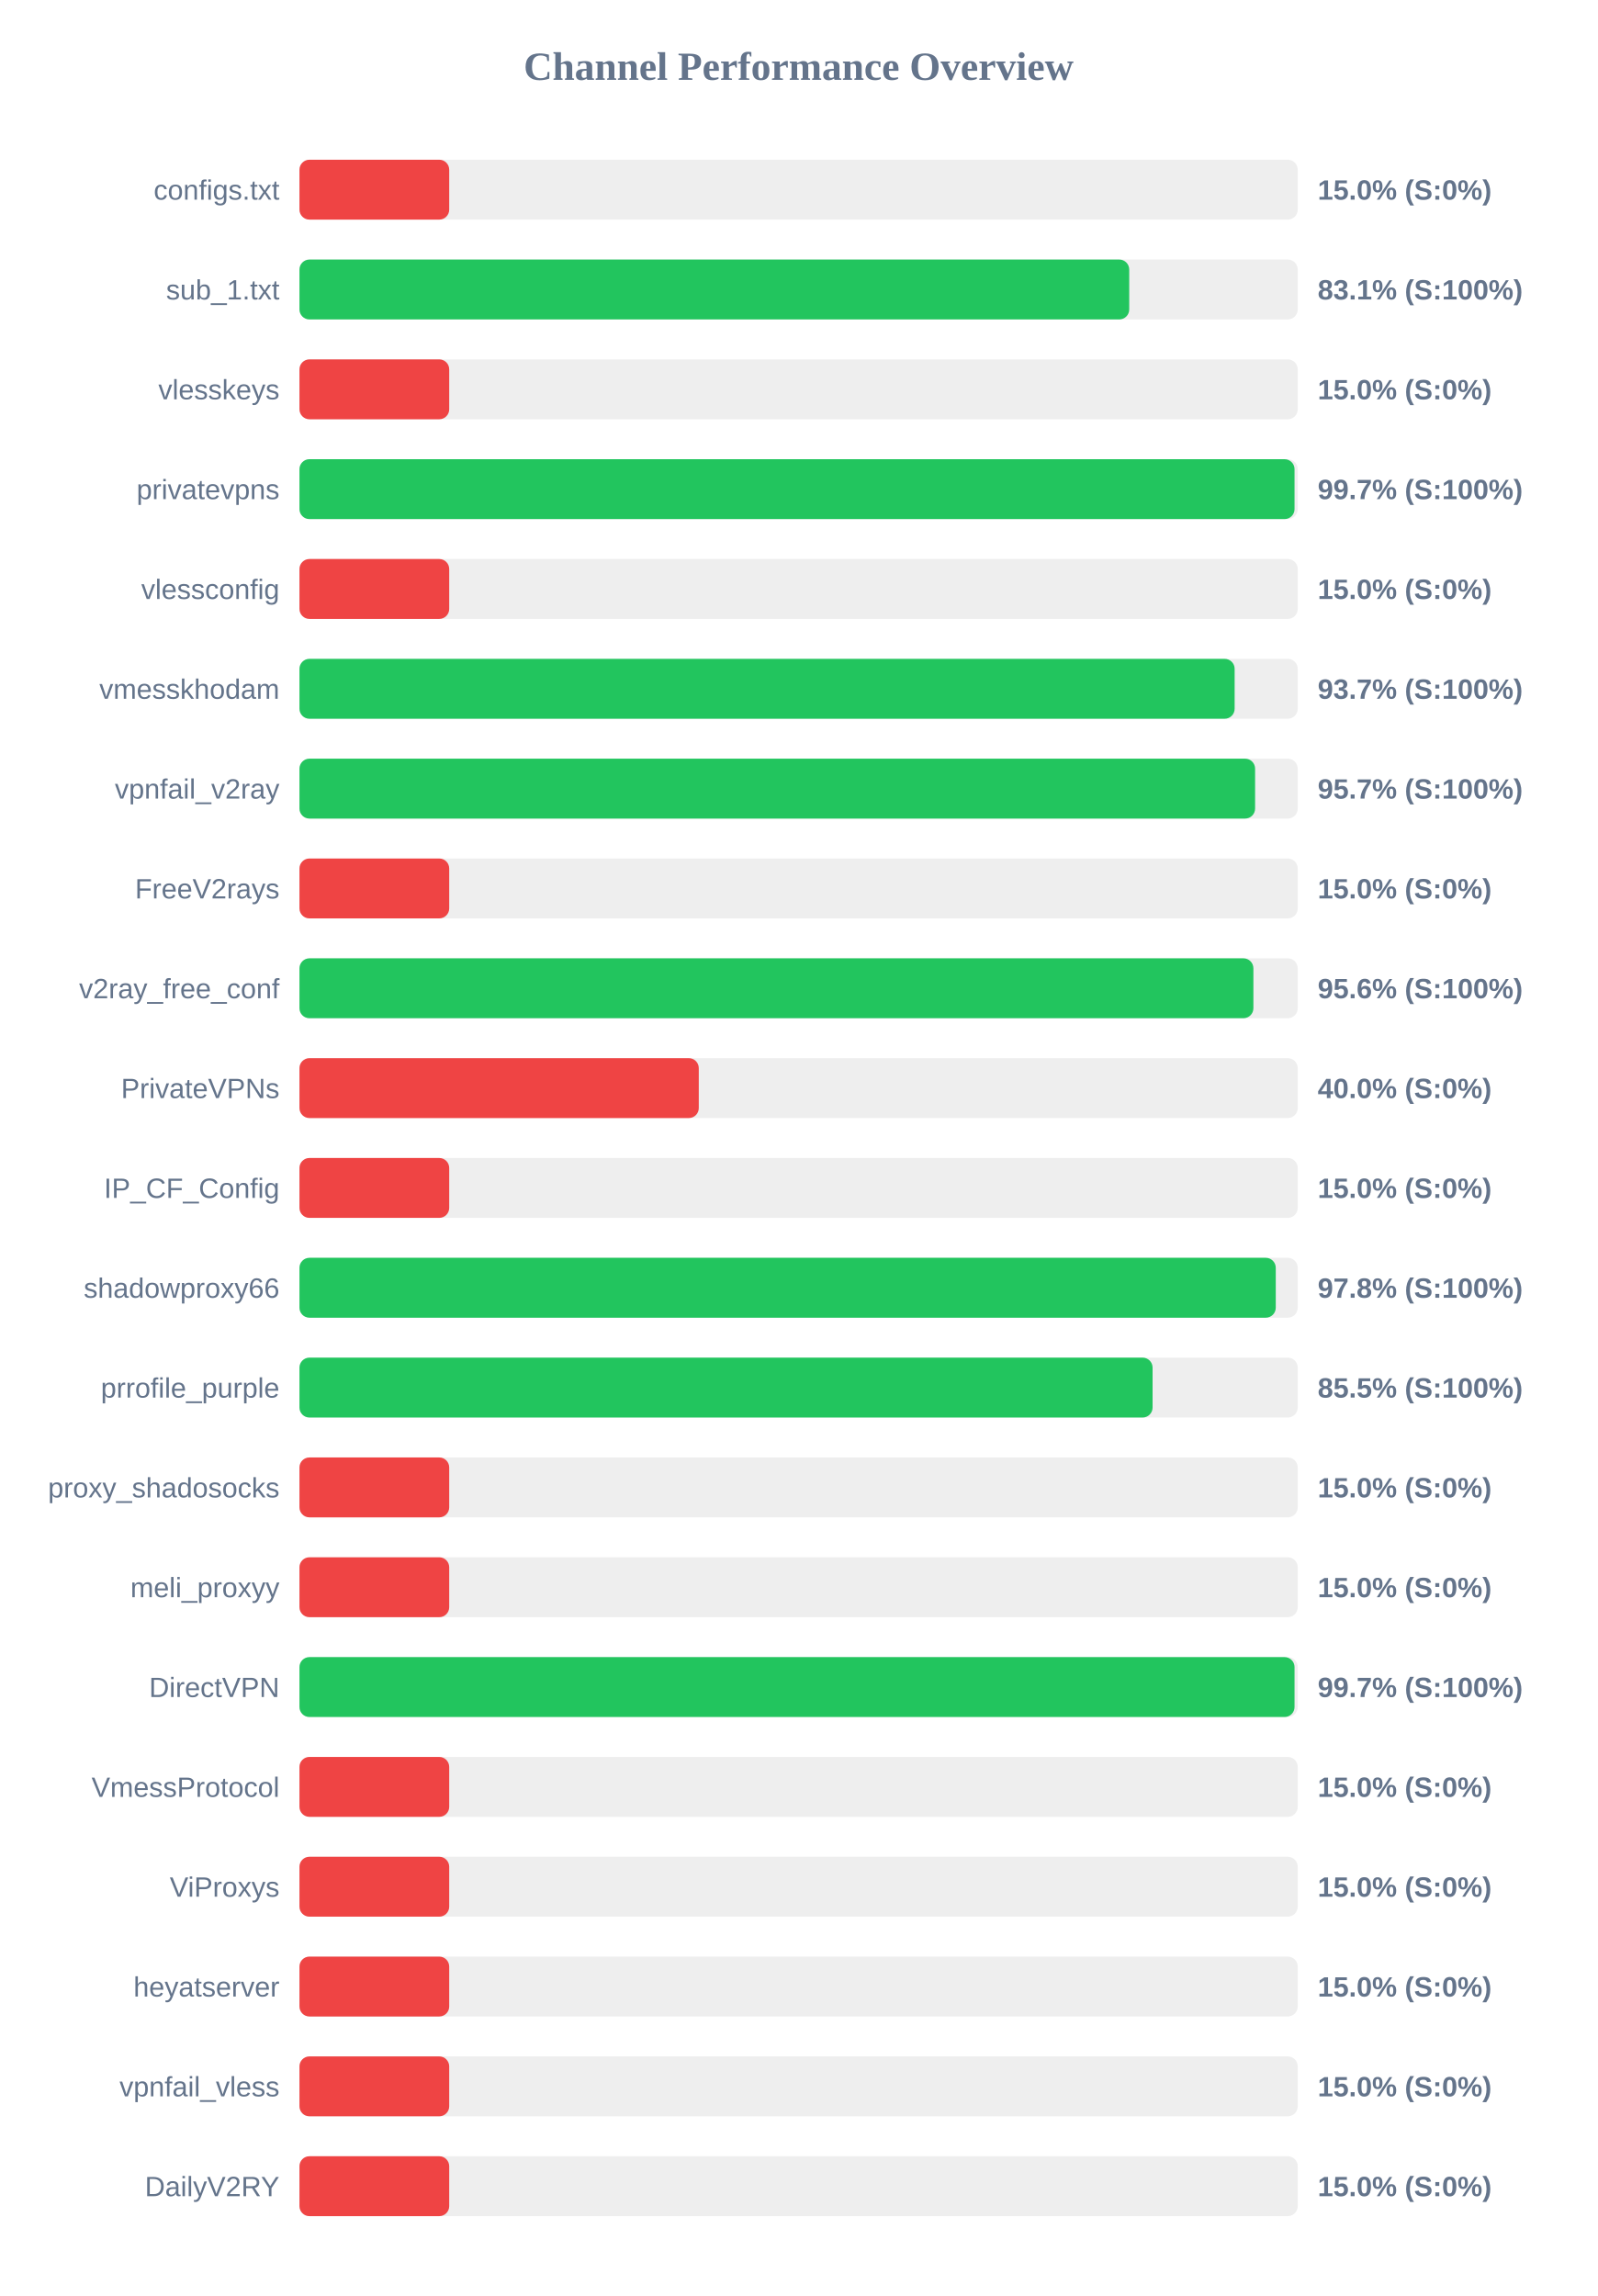
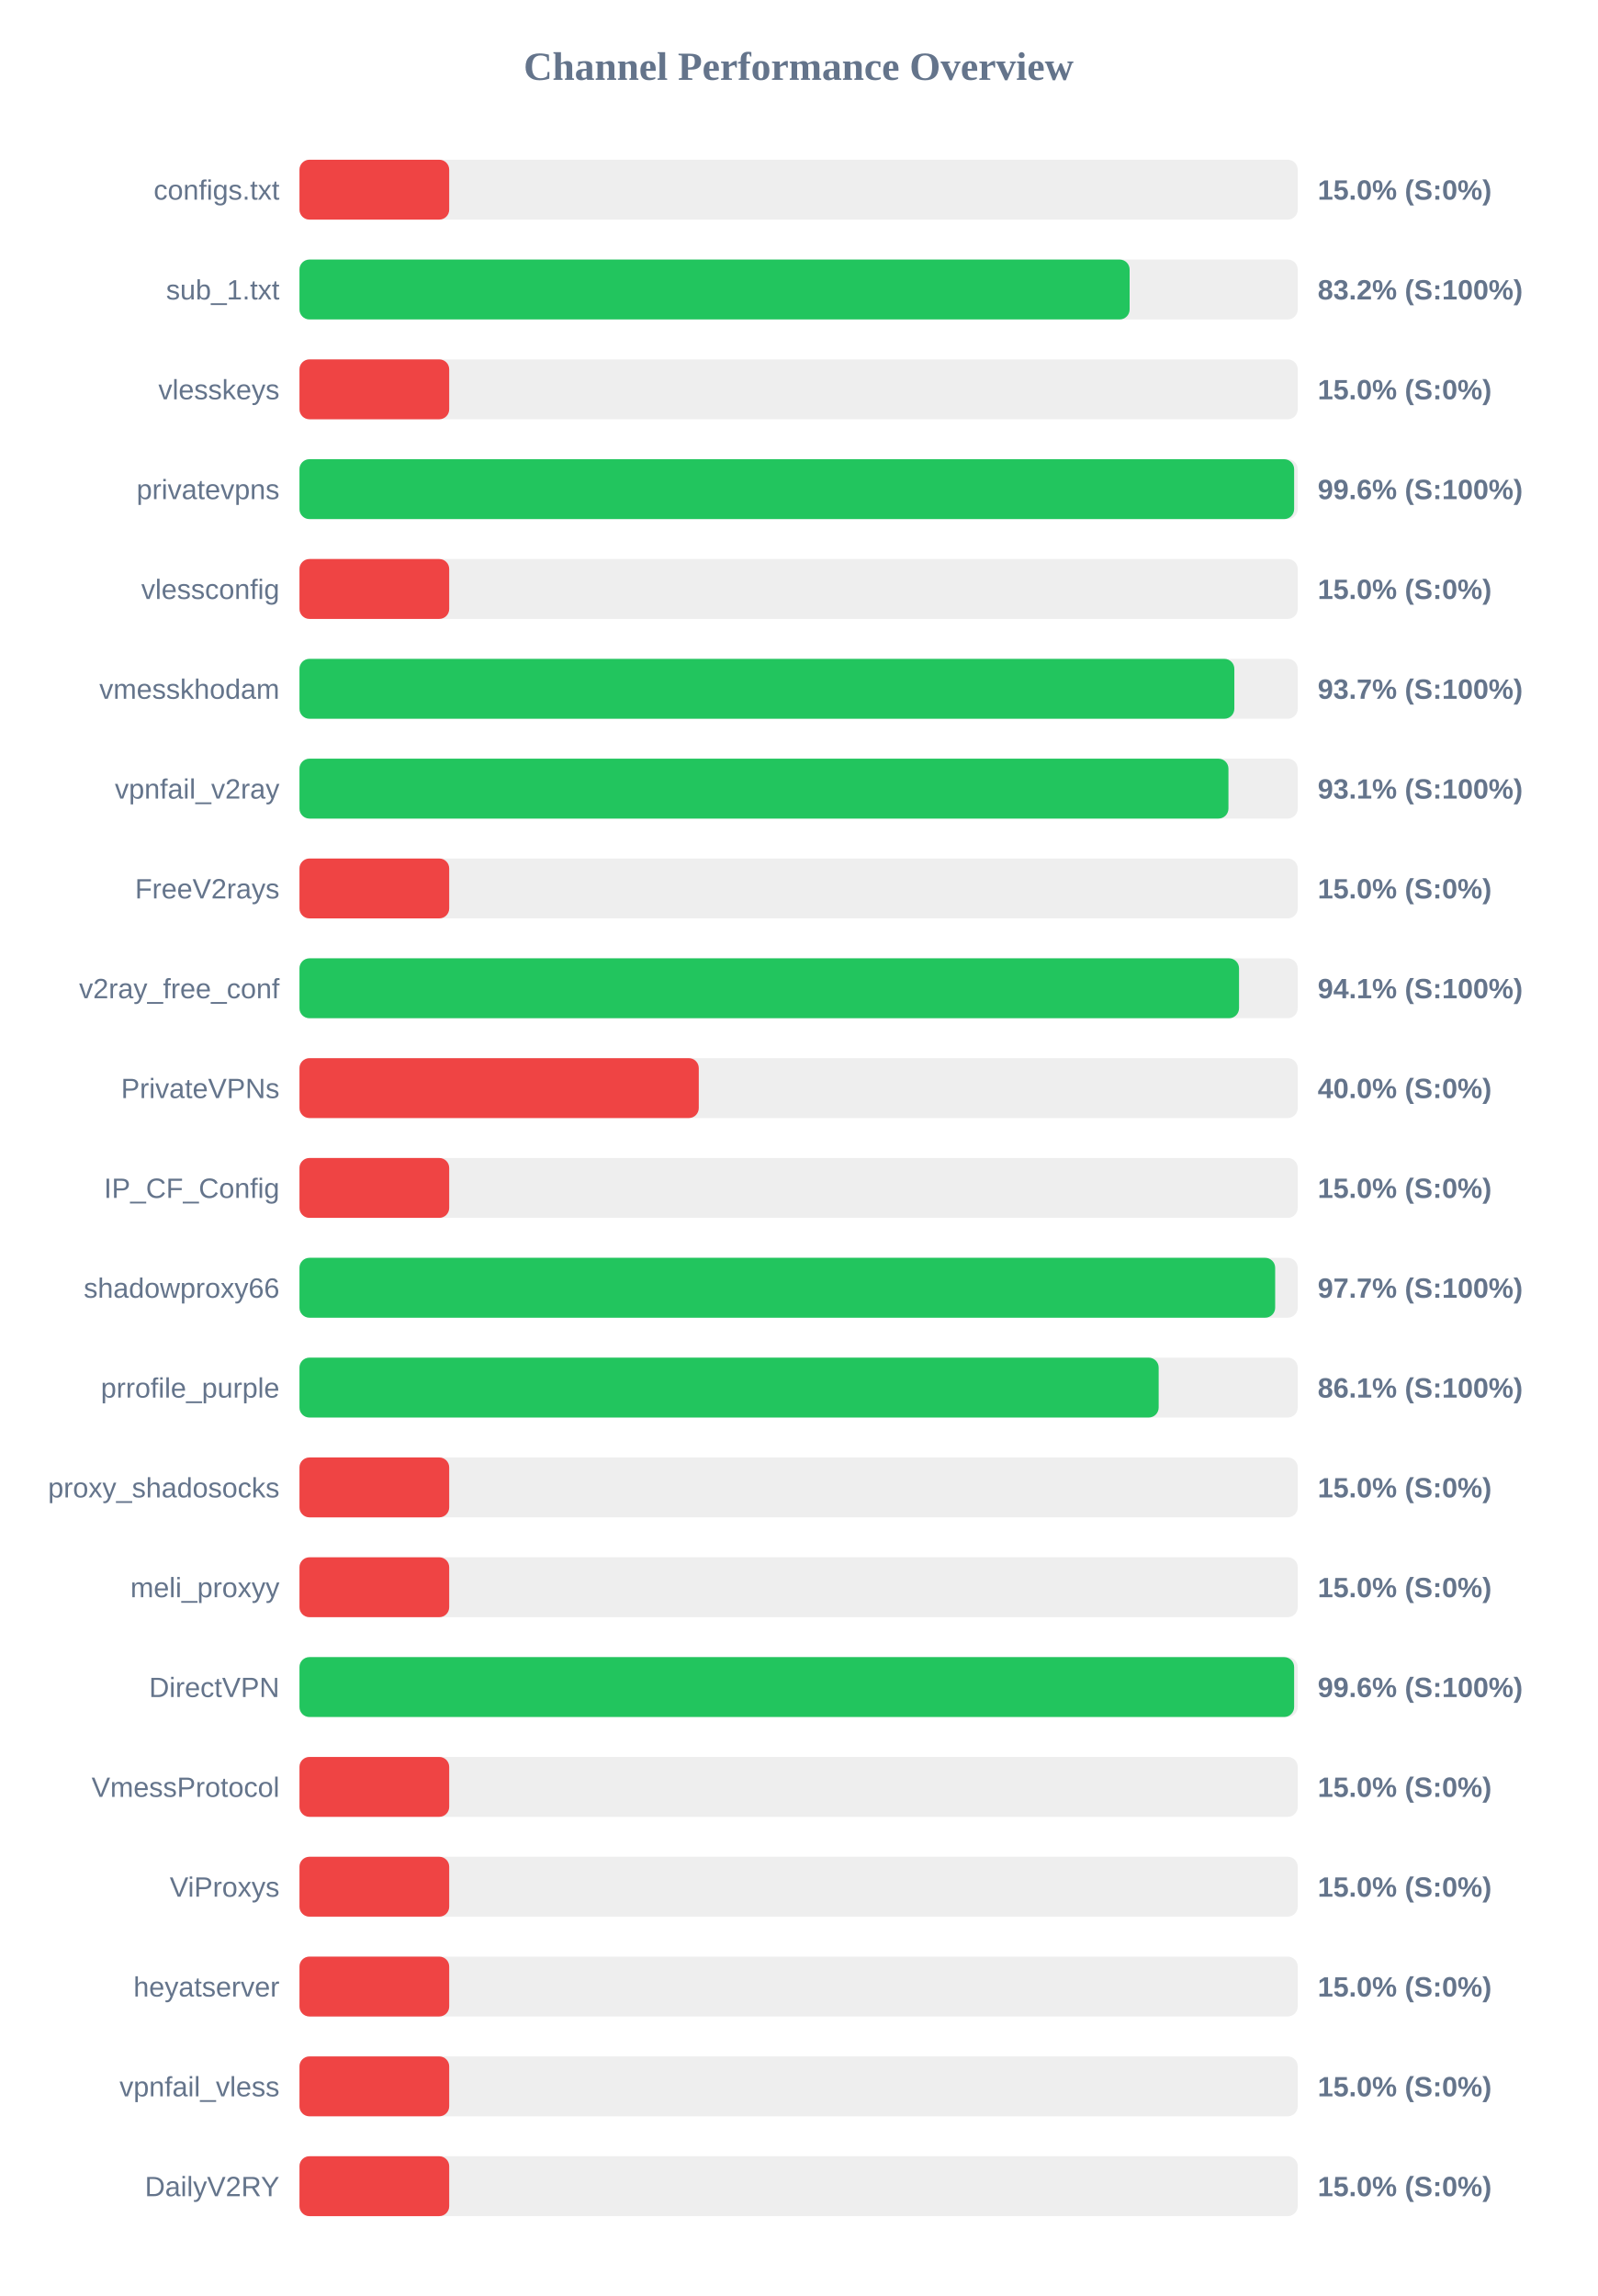
<svg xmlns="http://www.w3.org/2000/svg" width="800" height="1150" version="1.1">
  <style>
        .row { font: 14px Arial; fill: #64748b; }
        .score { font: bold 14px Arial; fill: #64748b; }
    </style>
  <text x="400" y="40" text-anchor="middle" font-size="20px" font-weight="bold" fill="#64748b">Channel Performance Overview</text>
  <rect x="150" y="80" width="500" height="30" fill="#eee" rx="5" />
  <rect x="150" y="80" width="75.0" height="30" fill="#ef4444" rx="5" />
  <text x="140" y="100" text-anchor="end" class="row">configs.txt</text>
  <text x="660" y="100" text-anchor="start" class="score">15.0% (S:0%)</text>
  <rect x="150" y="130" width="500" height="30" fill="#eee" rx="5" />
-   <rect x="150" y="130" width="415.6" height="30" fill="#22c55e" rx="5" />
+   <rect x="150" y="130" width="415.8" height="30" fill="#22c55e" rx="5" />
  <text x="140" y="150" text-anchor="end" class="row">sub_1.txt</text>
-   <text x="660" y="150" text-anchor="start" class="score">83.1% (S:100%)</text>
+   <text x="660" y="150" text-anchor="start" class="score">83.2% (S:100%)</text>
  <rect x="150" y="180" width="500" height="30" fill="#eee" rx="5" />
  <rect x="150" y="180" width="75.0" height="30" fill="#ef4444" rx="5" />
  <text x="140" y="200" text-anchor="end" class="row">vlesskeys</text>
  <text x="660" y="200" text-anchor="start" class="score">15.0% (S:0%)</text>
  <rect x="150" y="230" width="500" height="30" fill="#eee" rx="5" />
-   <rect x="150" y="230" width="498.4" height="30" fill="#22c55e" rx="5" />
+   <rect x="150" y="230" width="498.2" height="30" fill="#22c55e" rx="5" />
  <text x="140" y="250" text-anchor="end" class="row">privatevpns</text>
-   <text x="660" y="250" text-anchor="start" class="score">99.7% (S:100%)</text>
+   <text x="660" y="250" text-anchor="start" class="score">99.6% (S:100%)</text>
  <rect x="150" y="280" width="500" height="30" fill="#eee" rx="5" />
  <rect x="150" y="280" width="75.0" height="30" fill="#ef4444" rx="5" />
  <text x="140" y="300" text-anchor="end" class="row">vlessconfig</text>
  <text x="660" y="300" text-anchor="start" class="score">15.0% (S:0%)</text>
  <rect x="150" y="330" width="500" height="30" fill="#eee" rx="5" />
-   <rect x="150" y="330" width="468.4" height="30" fill="#22c55e" rx="5" />
+   <rect x="150" y="330" width="468.25" height="30" fill="#22c55e" rx="5" />
  <text x="140" y="350" text-anchor="end" class="row">vmesskhodam</text>
  <text x="660" y="350" text-anchor="start" class="score">93.7% (S:100%)</text>
  <rect x="150" y="380" width="500" height="30" fill="#eee" rx="5" />
-   <rect x="150" y="380" width="478.65" height="30" fill="#22c55e" rx="5" />
+   <rect x="150" y="380" width="465.3" height="30" fill="#22c55e" rx="5" />
  <text x="140" y="400" text-anchor="end" class="row">vpnfail_v2ray</text>
-   <text x="660" y="400" text-anchor="start" class="score">95.7% (S:100%)</text>
+   <text x="660" y="400" text-anchor="start" class="score">93.1% (S:100%)</text>
  <rect x="150" y="430" width="500" height="30" fill="#eee" rx="5" />
  <rect x="150" y="430" width="75.0" height="30" fill="#ef4444" rx="5" />
  <text x="140" y="450" text-anchor="end" class="row">FreeV2rays</text>
  <text x="660" y="450" text-anchor="start" class="score">15.0% (S:0%)</text>
  <rect x="150" y="480" width="500" height="30" fill="#eee" rx="5" />
-   <rect x="150" y="480" width="477.8" height="30" fill="#22c55e" rx="5" />
+   <rect x="150" y="480" width="470.6" height="30" fill="#22c55e" rx="5" />
  <text x="140" y="500" text-anchor="end" class="row">v2ray_free_conf</text>
-   <text x="660" y="500" text-anchor="start" class="score">95.6% (S:100%)</text>
+   <text x="660" y="500" text-anchor="start" class="score">94.1% (S:100%)</text>
  <rect x="150" y="530" width="500" height="30" fill="#eee" rx="5" />
  <rect x="150" y="530" width="200.0" height="30" fill="#ef4444" rx="5" />
  <text x="140" y="550" text-anchor="end" class="row">PrivateVPNs</text>
  <text x="660" y="550" text-anchor="start" class="score">40.0% (S:0%)</text>
  <rect x="150" y="580" width="500" height="30" fill="#eee" rx="5" />
  <rect x="150" y="580" width="75.0" height="30" fill="#ef4444" rx="5" />
  <text x="140" y="600" text-anchor="end" class="row">IP_CF_Config</text>
  <text x="660" y="600" text-anchor="start" class="score">15.0% (S:0%)</text>
  <rect x="150" y="630" width="500" height="30" fill="#eee" rx="5" />
-   <rect x="150" y="630" width="489.0" height="30" fill="#22c55e" rx="5" />
+   <rect x="150" y="630" width="488.7" height="30" fill="#22c55e" rx="5" />
  <text x="140" y="650" text-anchor="end" class="row">shadowproxy66</text>
-   <text x="660" y="650" text-anchor="start" class="score">97.8% (S:100%)</text>
+   <text x="660" y="650" text-anchor="start" class="score">97.7% (S:100%)</text>
  <rect x="150" y="680" width="500" height="30" fill="#eee" rx="5" />
-   <rect x="150" y="680" width="427.3" height="30" fill="#22c55e" rx="5" />
+   <rect x="150" y="680" width="430.35" height="30" fill="#22c55e" rx="5" />
  <text x="140" y="700" text-anchor="end" class="row">prrofile_purple</text>
-   <text x="660" y="700" text-anchor="start" class="score">85.5% (S:100%)</text>
+   <text x="660" y="700" text-anchor="start" class="score">86.1% (S:100%)</text>
  <rect x="150" y="730" width="500" height="30" fill="#eee" rx="5" />
  <rect x="150" y="730" width="75.0" height="30" fill="#ef4444" rx="5" />
  <text x="140" y="750" text-anchor="end" class="row">proxy_shadosocks</text>
  <text x="660" y="750" text-anchor="start" class="score">15.0% (S:0%)</text>
  <rect x="150" y="780" width="500" height="30" fill="#eee" rx="5" />
  <rect x="150" y="780" width="75.0" height="30" fill="#ef4444" rx="5" />
  <text x="140" y="800" text-anchor="end" class="row">meli_proxyy</text>
  <text x="660" y="800" text-anchor="start" class="score">15.0% (S:0%)</text>
  <rect x="150" y="830" width="500" height="30" fill="#eee" rx="5" />
-   <rect x="150" y="830" width="498.4" height="30" fill="#22c55e" rx="5" />
+   <rect x="150" y="830" width="498.2" height="30" fill="#22c55e" rx="5" />
  <text x="140" y="850" text-anchor="end" class="row">DirectVPN</text>
-   <text x="660" y="850" text-anchor="start" class="score">99.7% (S:100%)</text>
+   <text x="660" y="850" text-anchor="start" class="score">99.6% (S:100%)</text>
  <rect x="150" y="880" width="500" height="30" fill="#eee" rx="5" />
  <rect x="150" y="880" width="75.0" height="30" fill="#ef4444" rx="5" />
  <text x="140" y="900" text-anchor="end" class="row">VmessProtocol</text>
  <text x="660" y="900" text-anchor="start" class="score">15.0% (S:0%)</text>
  <rect x="150" y="930" width="500" height="30" fill="#eee" rx="5" />
  <rect x="150" y="930" width="75.0" height="30" fill="#ef4444" rx="5" />
  <text x="140" y="950" text-anchor="end" class="row">ViProxys</text>
  <text x="660" y="950" text-anchor="start" class="score">15.0% (S:0%)</text>
  <rect x="150" y="980" width="500" height="30" fill="#eee" rx="5" />
  <rect x="150" y="980" width="75.0" height="30" fill="#ef4444" rx="5" />
  <text x="140" y="1000" text-anchor="end" class="row">heyatserver</text>
  <text x="660" y="1000" text-anchor="start" class="score">15.0% (S:0%)</text>
  <rect x="150" y="1030" width="500" height="30" fill="#eee" rx="5" />
  <rect x="150" y="1030" width="75.0" height="30" fill="#ef4444" rx="5" />
  <text x="140" y="1050" text-anchor="end" class="row">vpnfail_vless</text>
  <text x="660" y="1050" text-anchor="start" class="score">15.0% (S:0%)</text>
  <rect x="150" y="1080" width="500" height="30" fill="#eee" rx="5" />
  <rect x="150" y="1080" width="75.0" height="30" fill="#ef4444" rx="5" />
  <text x="140" y="1100" text-anchor="end" class="row">DailyV2RY</text>
  <text x="660" y="1100" text-anchor="start" class="score">15.0% (S:0%)</text>
</svg>
